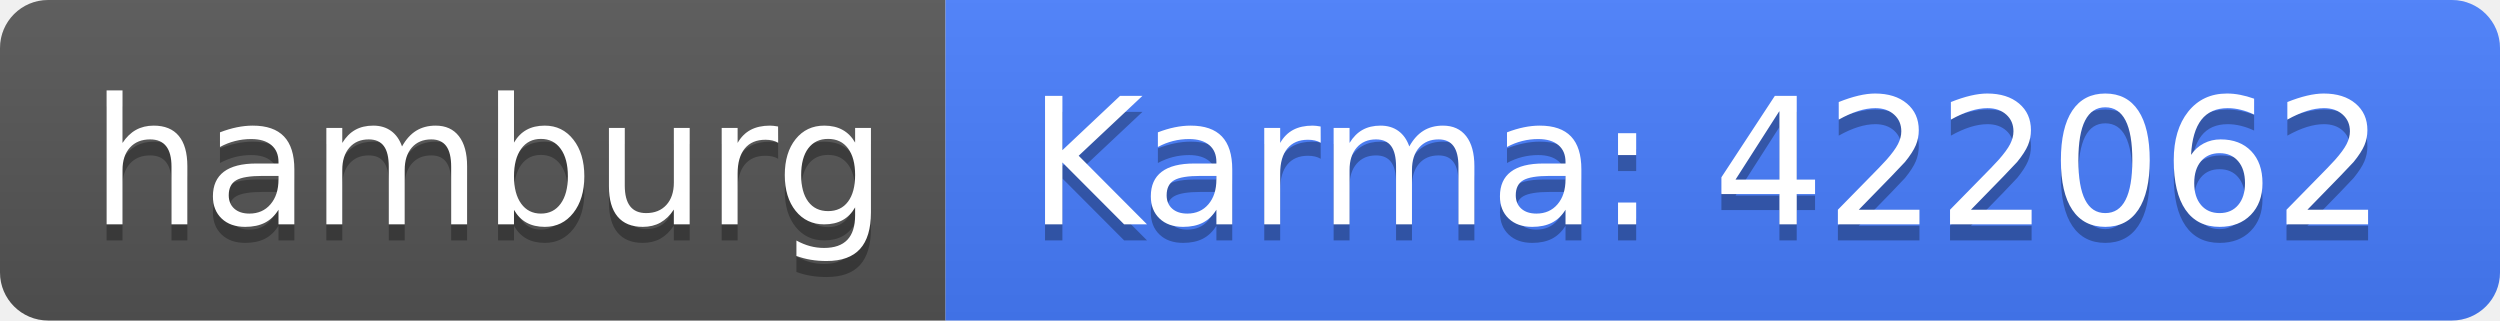
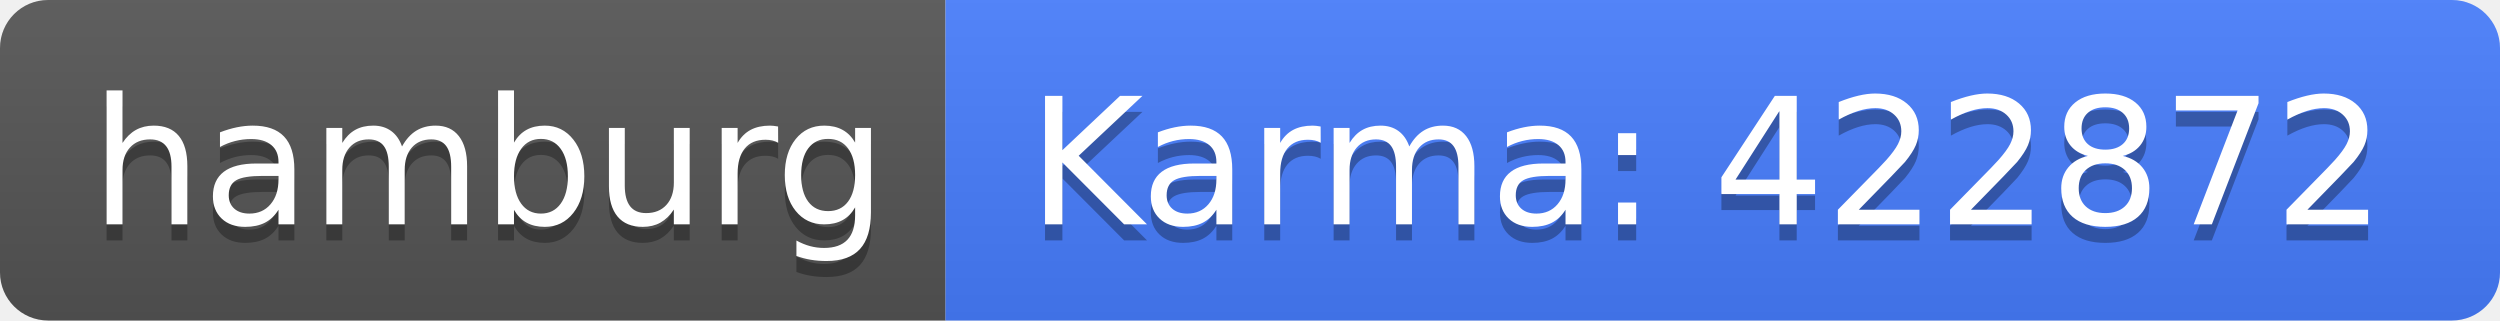
<svg xmlns="http://www.w3.org/2000/svg" width="156" height="20">
  <linearGradient id="b" x2="0" y2="100%">
    <stop offset="0" stop-color="#bbb" stop-opacity=".1" />
    <stop offset="1" stop-opacity=".1" />
  </linearGradient>
  <clipPath id="a">
    <rect width="156" height="20" rx="3" fill="#fff" />
  </clipPath>
  <g clip-path="url(#a)">
    <path fill="#555" d="M0 0h59v20H0z" />
    <path fill="#477eff" d="M59 0h97v20H59z" />
    <path fill="url(#b)" d="M0 0h156v20H0z" />
  </g>
  <g fill="#fff" text-anchor="middle" font-family="DejaVu Sans,Verdana,Geneva,sans-serif" font-size="110">
    <text x="305" y="150" fill="#010101" fill-opacity=".3" transform="scale(.1)" textLength="490">hamburg</text>
    <text x="305" y="140" transform="scale(.1)" textLength="490">hamburg</text>
-     <text x="1065" y="150" fill="#010101" fill-opacity=".3" transform="scale(.1)" textLength="870">Karma: 422062</text>
-     <text x="1065" y="140" transform="scale(.1)" textLength="870">Karma: 422062</text>
+     <text x="1065" y="150" fill="#010101" fill-opacity=".3" transform="scale(.1)" textLength="870">Karma: 422872</text>
+     <text x="1065" y="140" transform="scale(.1)" textLength="870">Karma: 422872</text>
  </g>
</svg>
